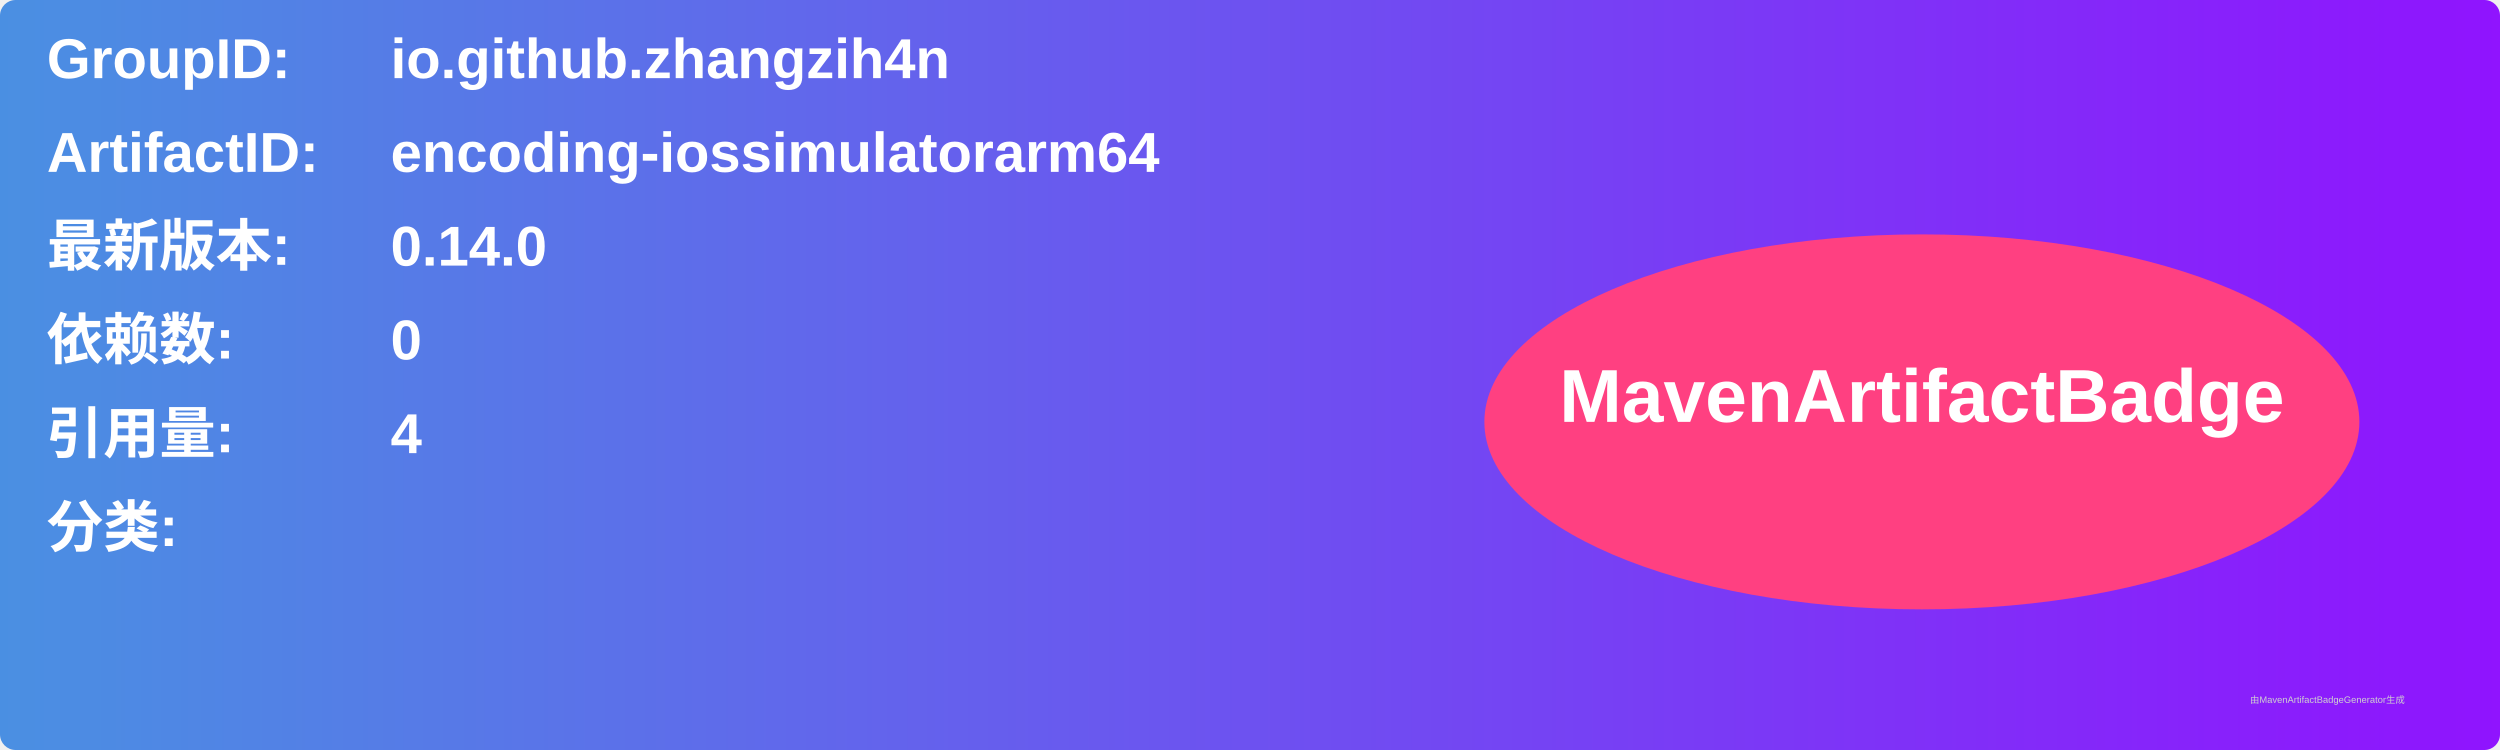
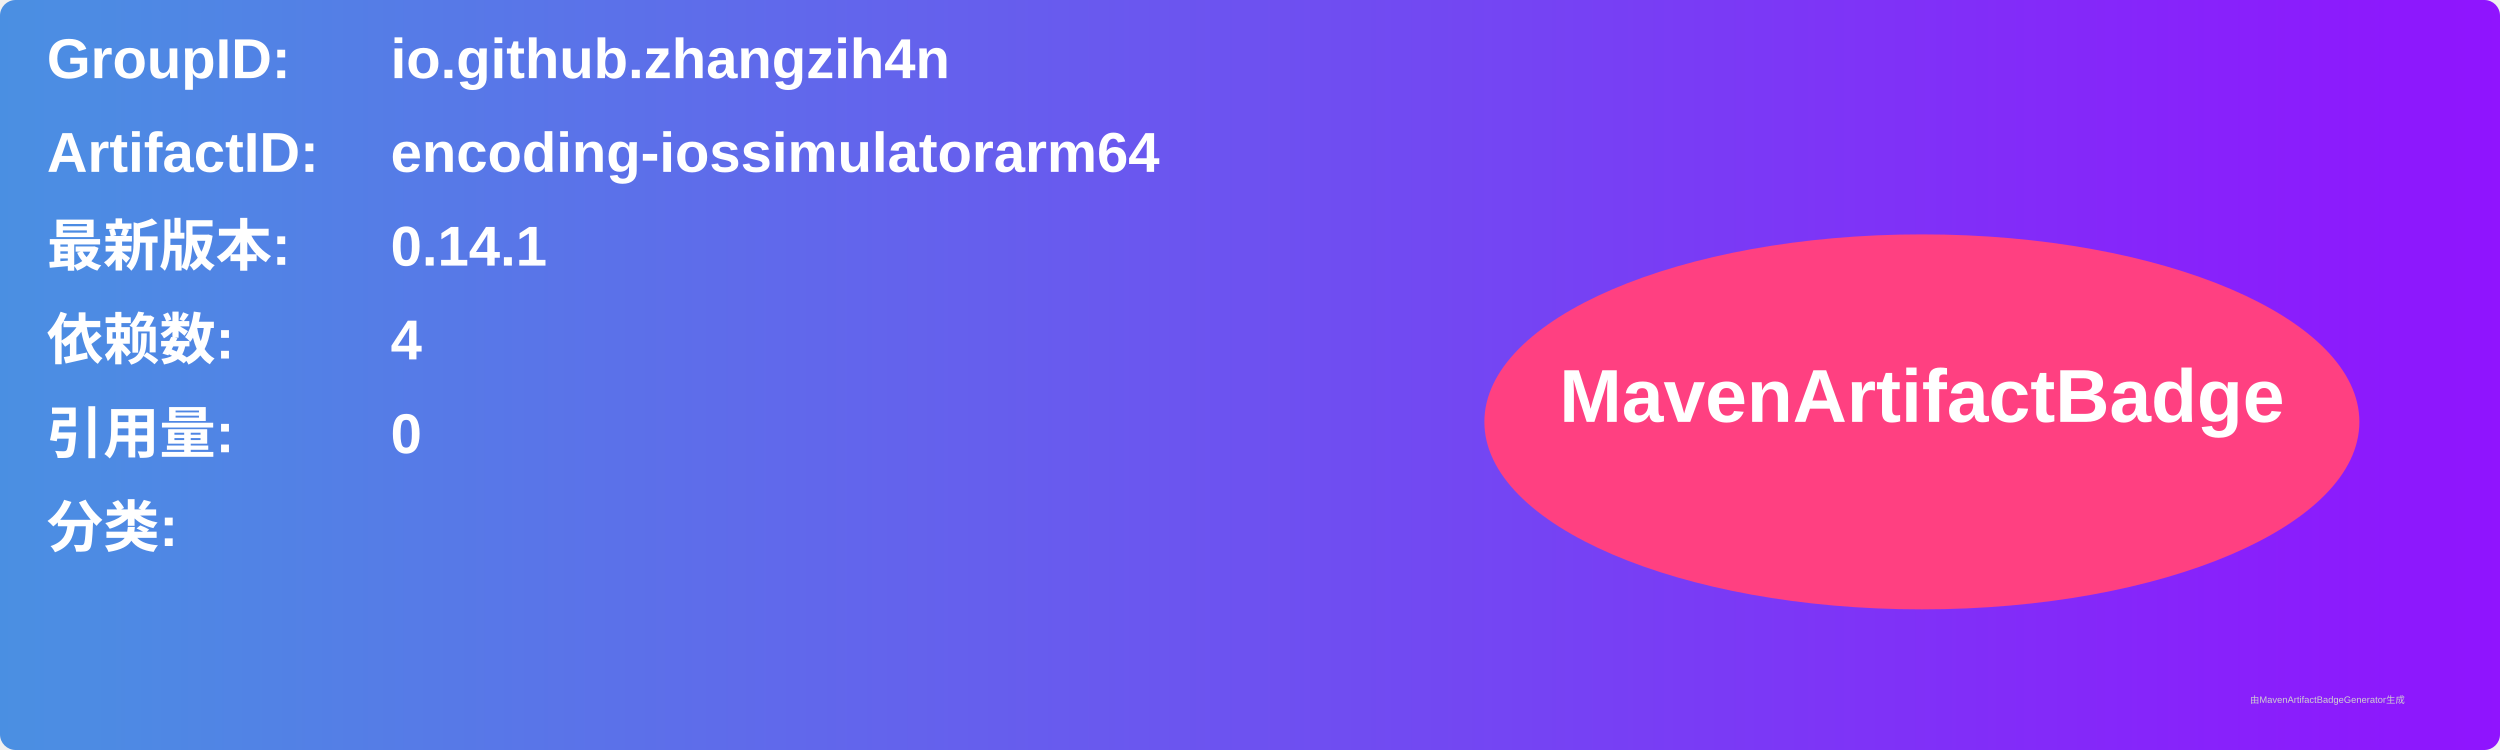
<svg xmlns="http://www.w3.org/2000/svg" width="800" height="240" viewBox="0 0 800 240">
  <linearGradient id="grad" x1="0%" y1="0%" x2="100%" y2="0%">
    <stop offset="0%" stop-color="#4a90e2" />
    <stop offset="100%" stop-color="#9013fe" />
  </linearGradient>
  <rect width="100%" height="100%" rx="5" ry="5" fill="url(#grad)" />
  <g transform="translate(15, 15)">
    <text x="0" y="10" font-family="Arial" font-size="18" fill="white" font-weight="bold" width="260">GroupID:</text>
    <text x="110" y="10" font-family="Arial" font-size="18" fill="white" font-weight="bold" width="460">io.github.zhangzih4n</text>
    <text x="0" y="40" font-family="Arial" font-size="18" fill="white" font-weight="bold" width="260">ArtifactID:</text>
    <text x="110" y="40" font-family="Arial" font-size="18" fill="white" font-weight="bold" width="460">encoding-iossimulatorarm64</text>
    <text x="0" y="70" font-family="Arial" font-size="18" fill="white" font-weight="bold">最新版本:</text>
    <text x="110" y="70" font-family="Arial" font-size="18" fill="white" font-weight="bold">
-       <tspan font-weight="bold">0.14.0</tspan>
+       <tspan font-weight="bold">0.14.1</tspan>
    </text>
    <text x="0" y="100" font-family="Arial" font-size="18" fill="white" font-weight="bold">依赖数: </text>
    <text x="110" y="100" font-family="Arial" font-size="18" fill="white">
-       <tspan font-weight="bold">0</tspan>
+       <tspan font-weight="bold">4</tspan>
    </text>
    <text x="0" y="130" font-family="Arial" font-size="18" fill="white" font-weight="bold">引用量: </text>
    <text x="110" y="130" font-family="Arial" font-size="18" fill="white">
-       <tspan font-weight="bold">4</tspan>
+       <tspan font-weight="bold">0</tspan>
    </text>
    <text x="0" y="160" font-family="Arial" font-size="18" fill="white" font-weight="bold">分类:</text>
    <text x="10" y="190" font-family="Arial" font-size="10" fill="white">
      <tspan font-weight="bold" />
    </text>
    <ellipse cx="600" cy="120" rx="140" ry="60" fill="#ff4081" />
    <text x="600" y="120" text-anchor="middle" font-family="Arial" font-size="24" fill="white" font-weight="bold">MavenArtifactBadge</text>
  </g>
  <text x="720" y="225" font-family="Arial" font-size="3" fill="#d0d0d0">由MavenArtifactBadgeGenerator生成</text>
</svg>
